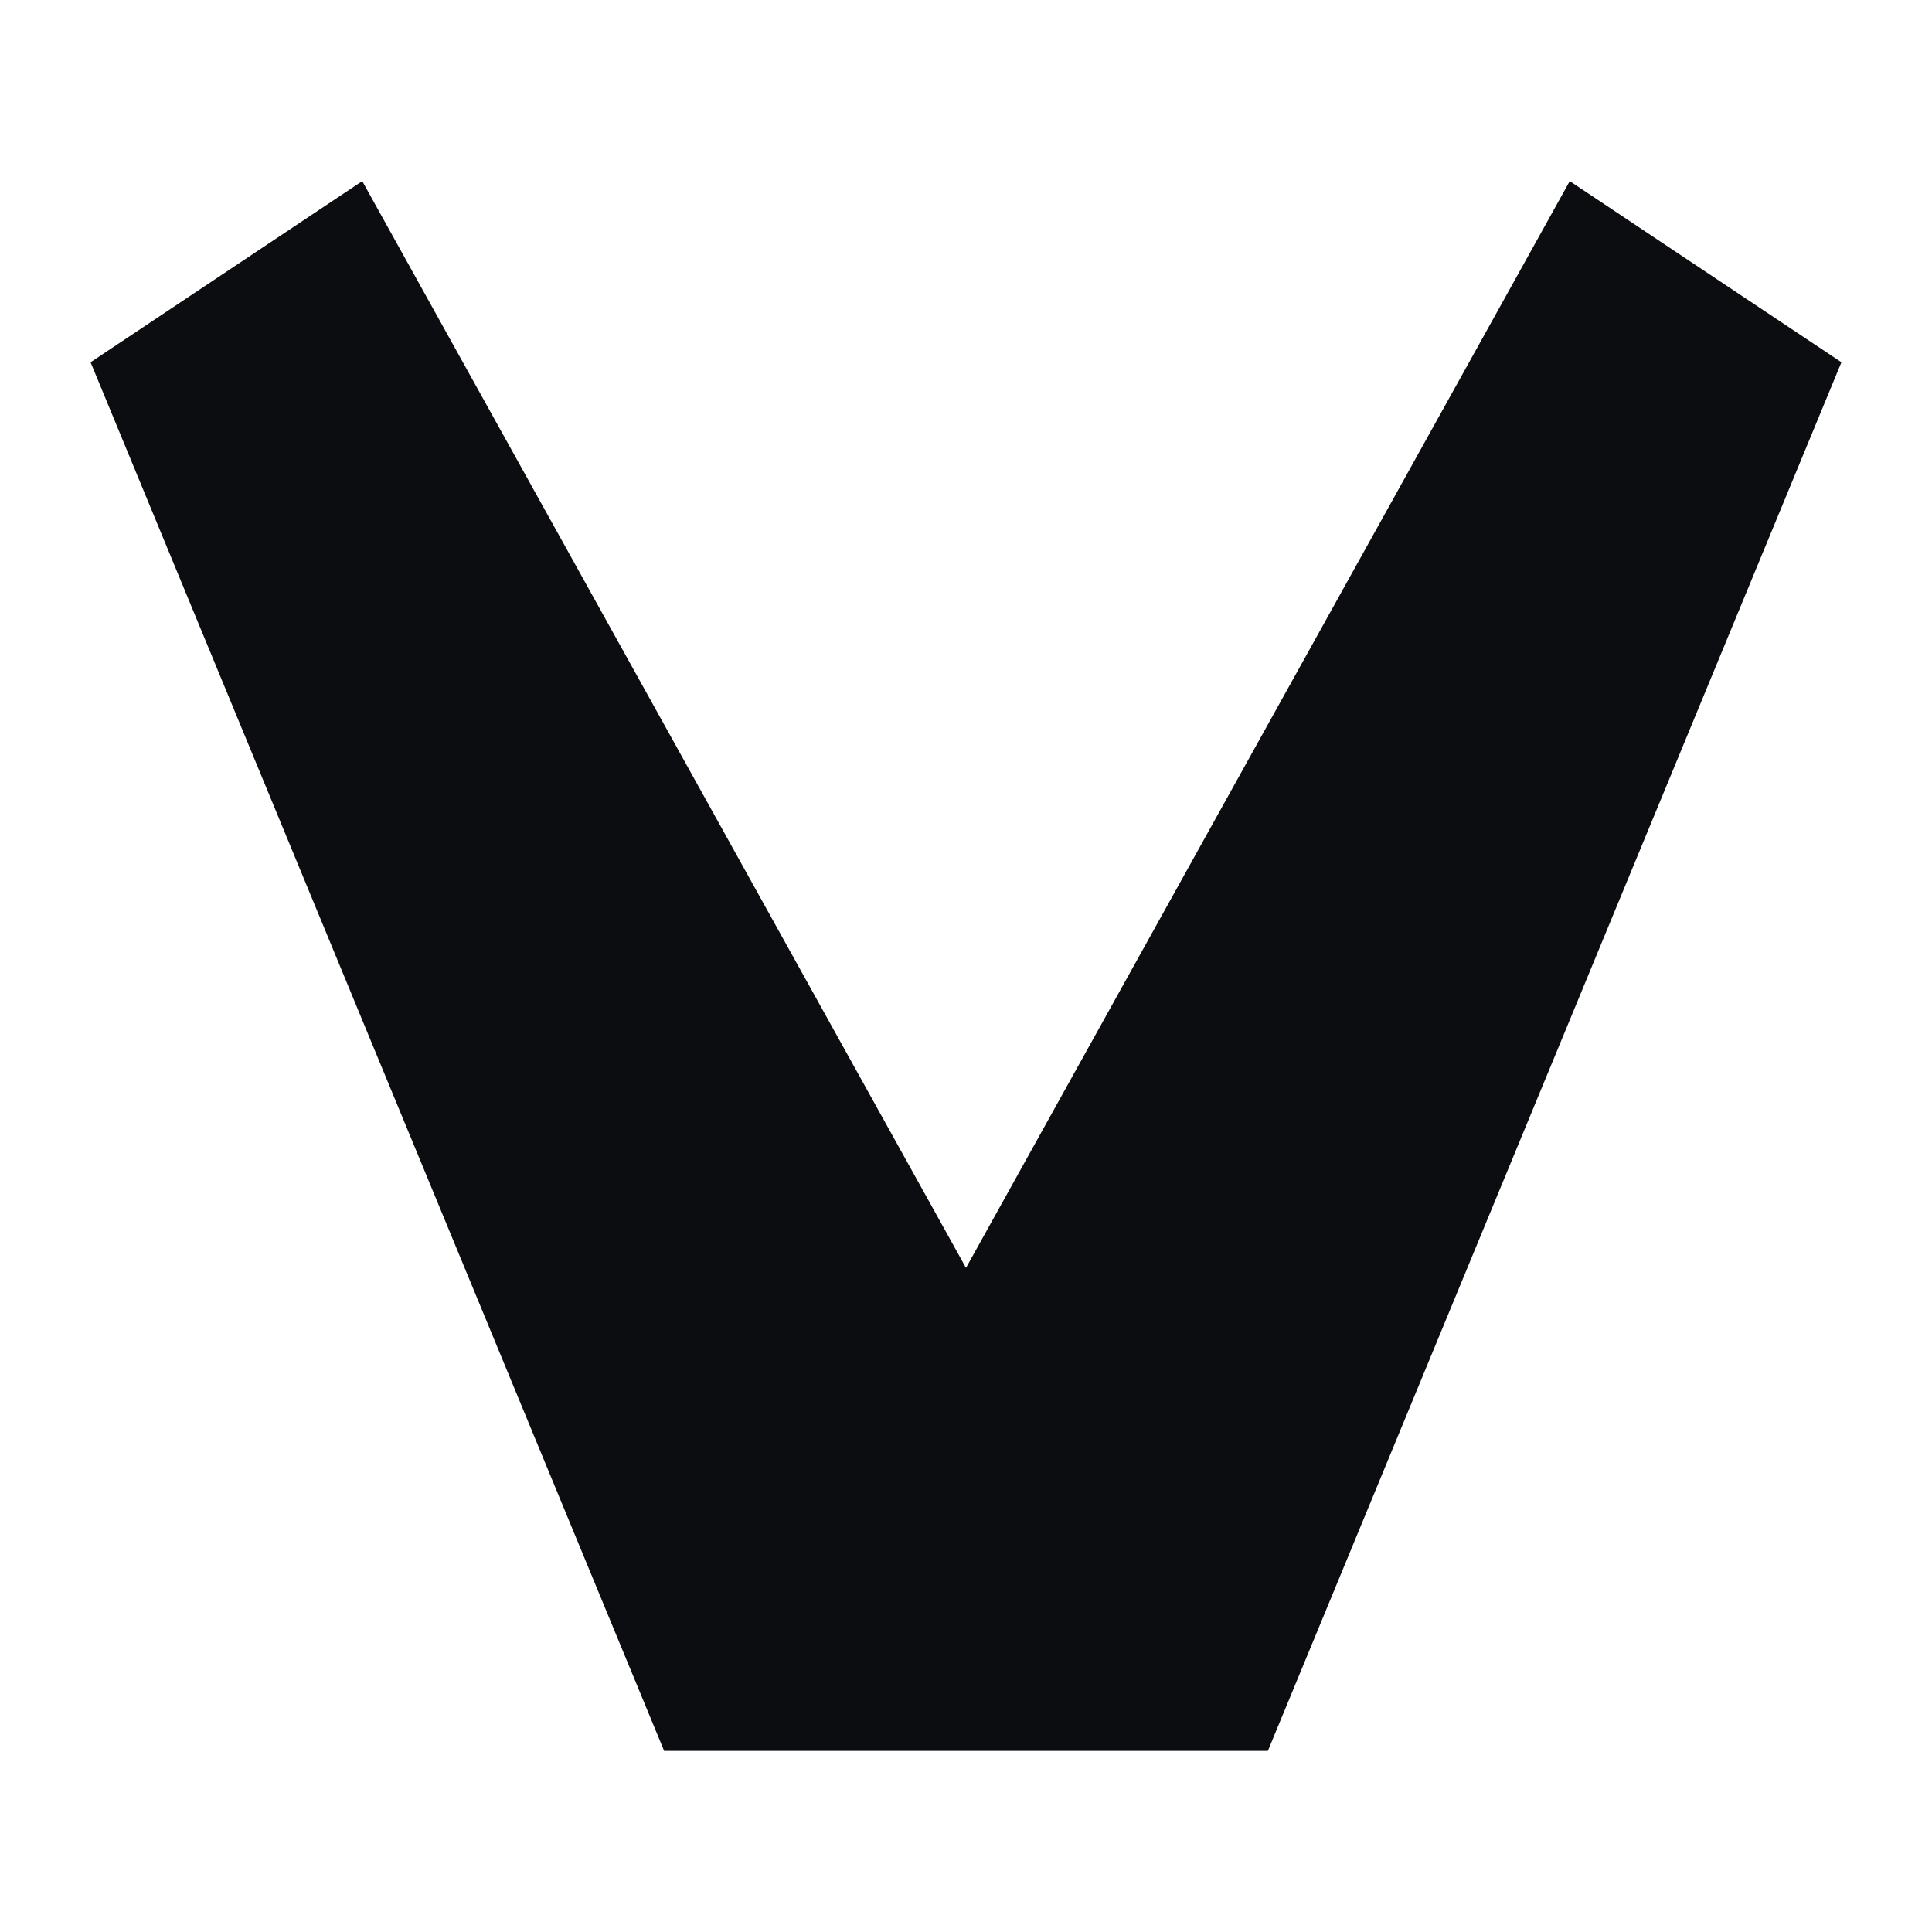
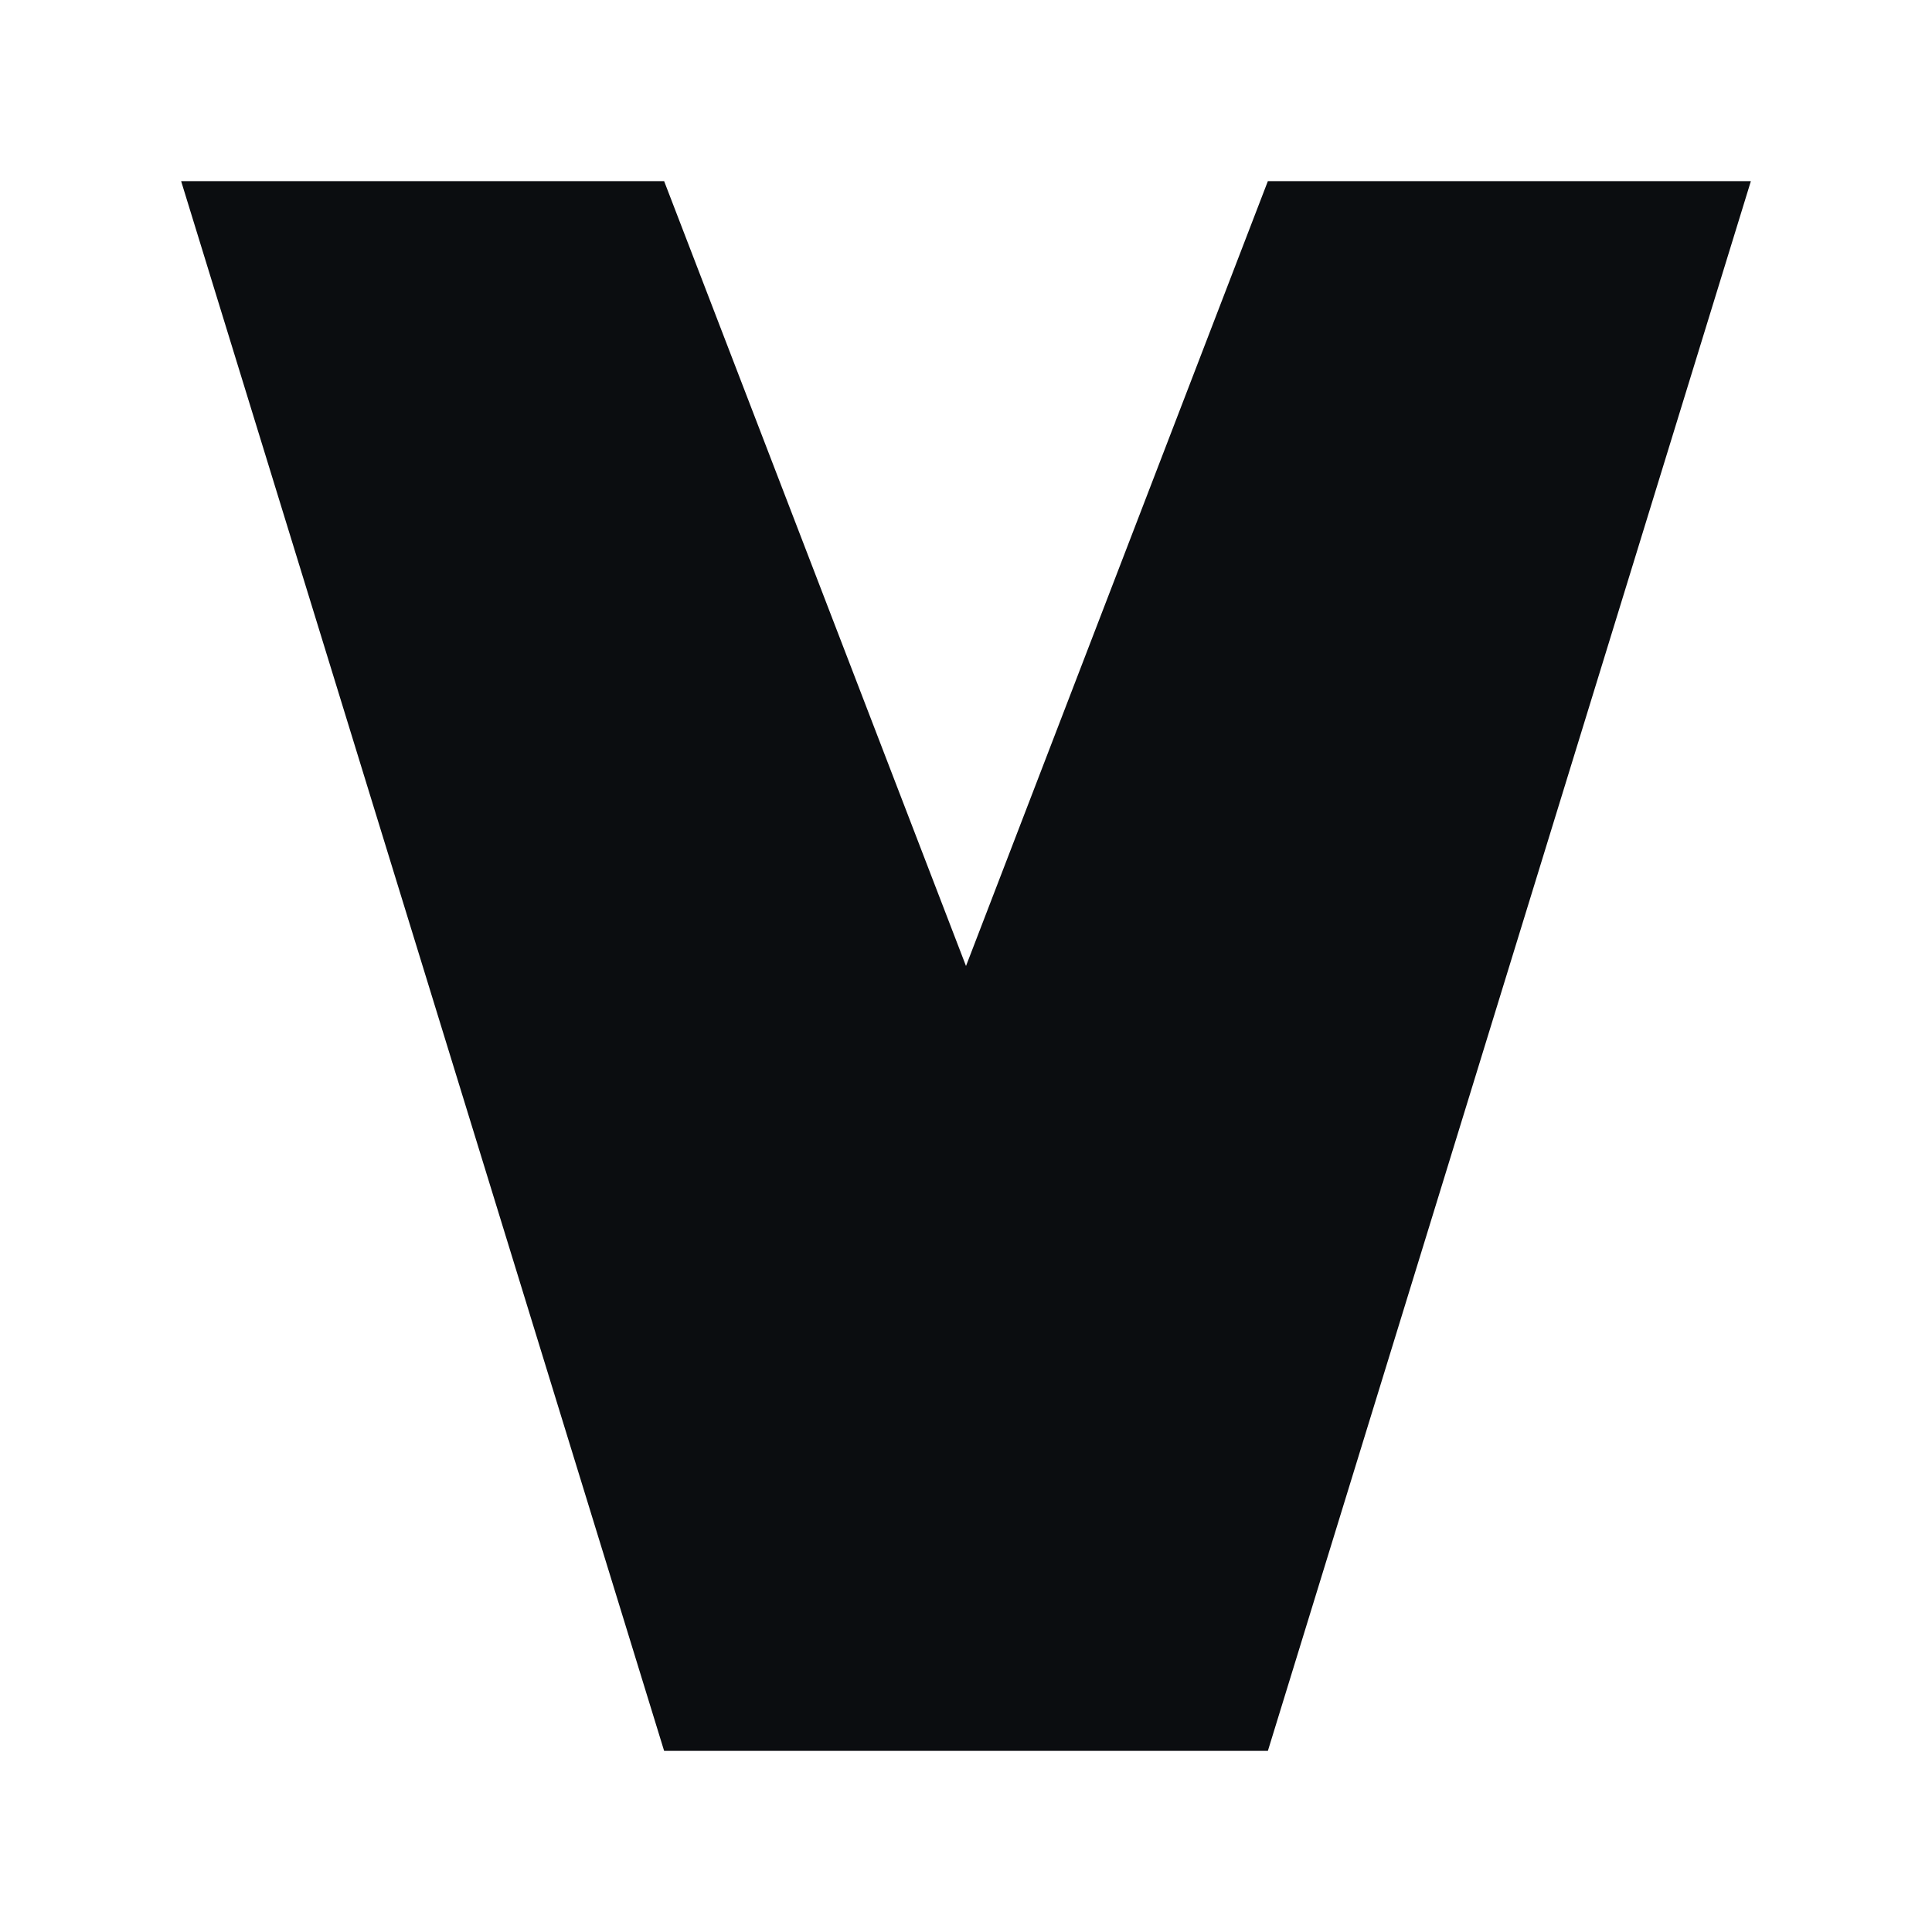
<svg xmlns="http://www.w3.org/2000/svg" viewBox="0 0 64 64" role="img" aria-label="Vitrine">
-   <path d="M12 6L32 42L52 6L61 12L42 58L22 58L3 12Z" fill="#0B0D10" />
+   <path d="M6 6H22L32 32L42 6H58L42 58H22Z" fill="#0B0D10" />
</svg>
